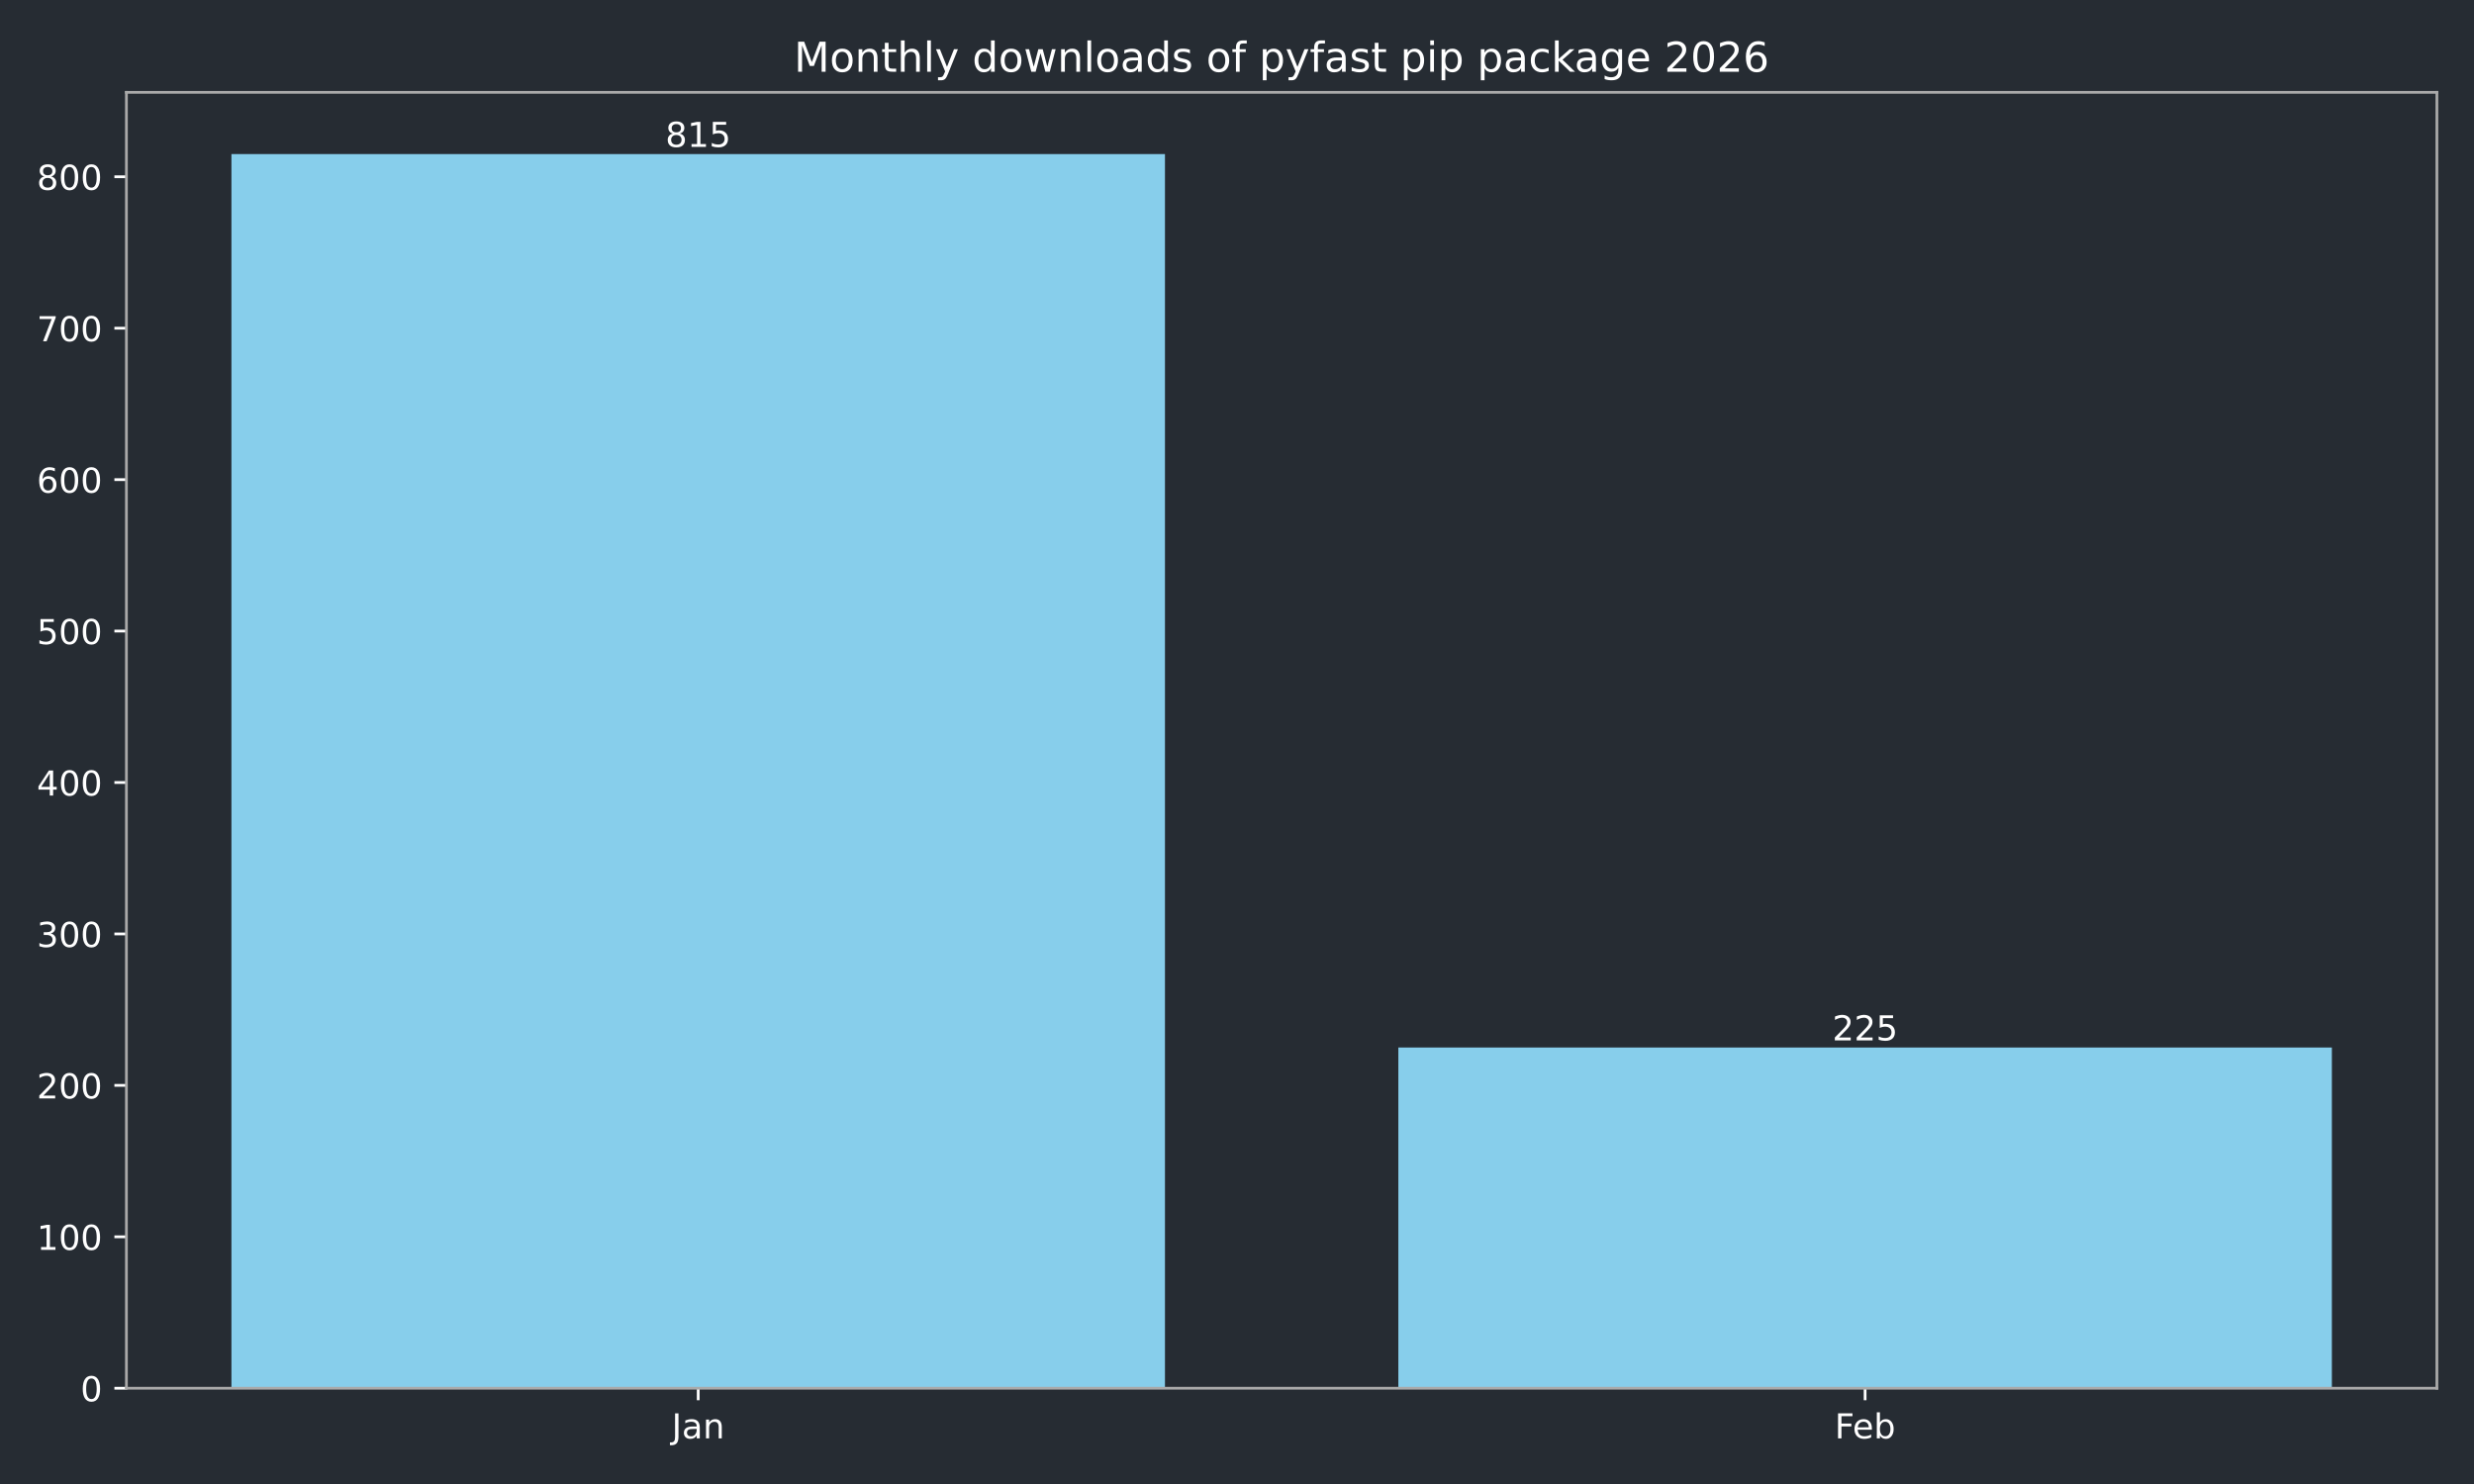
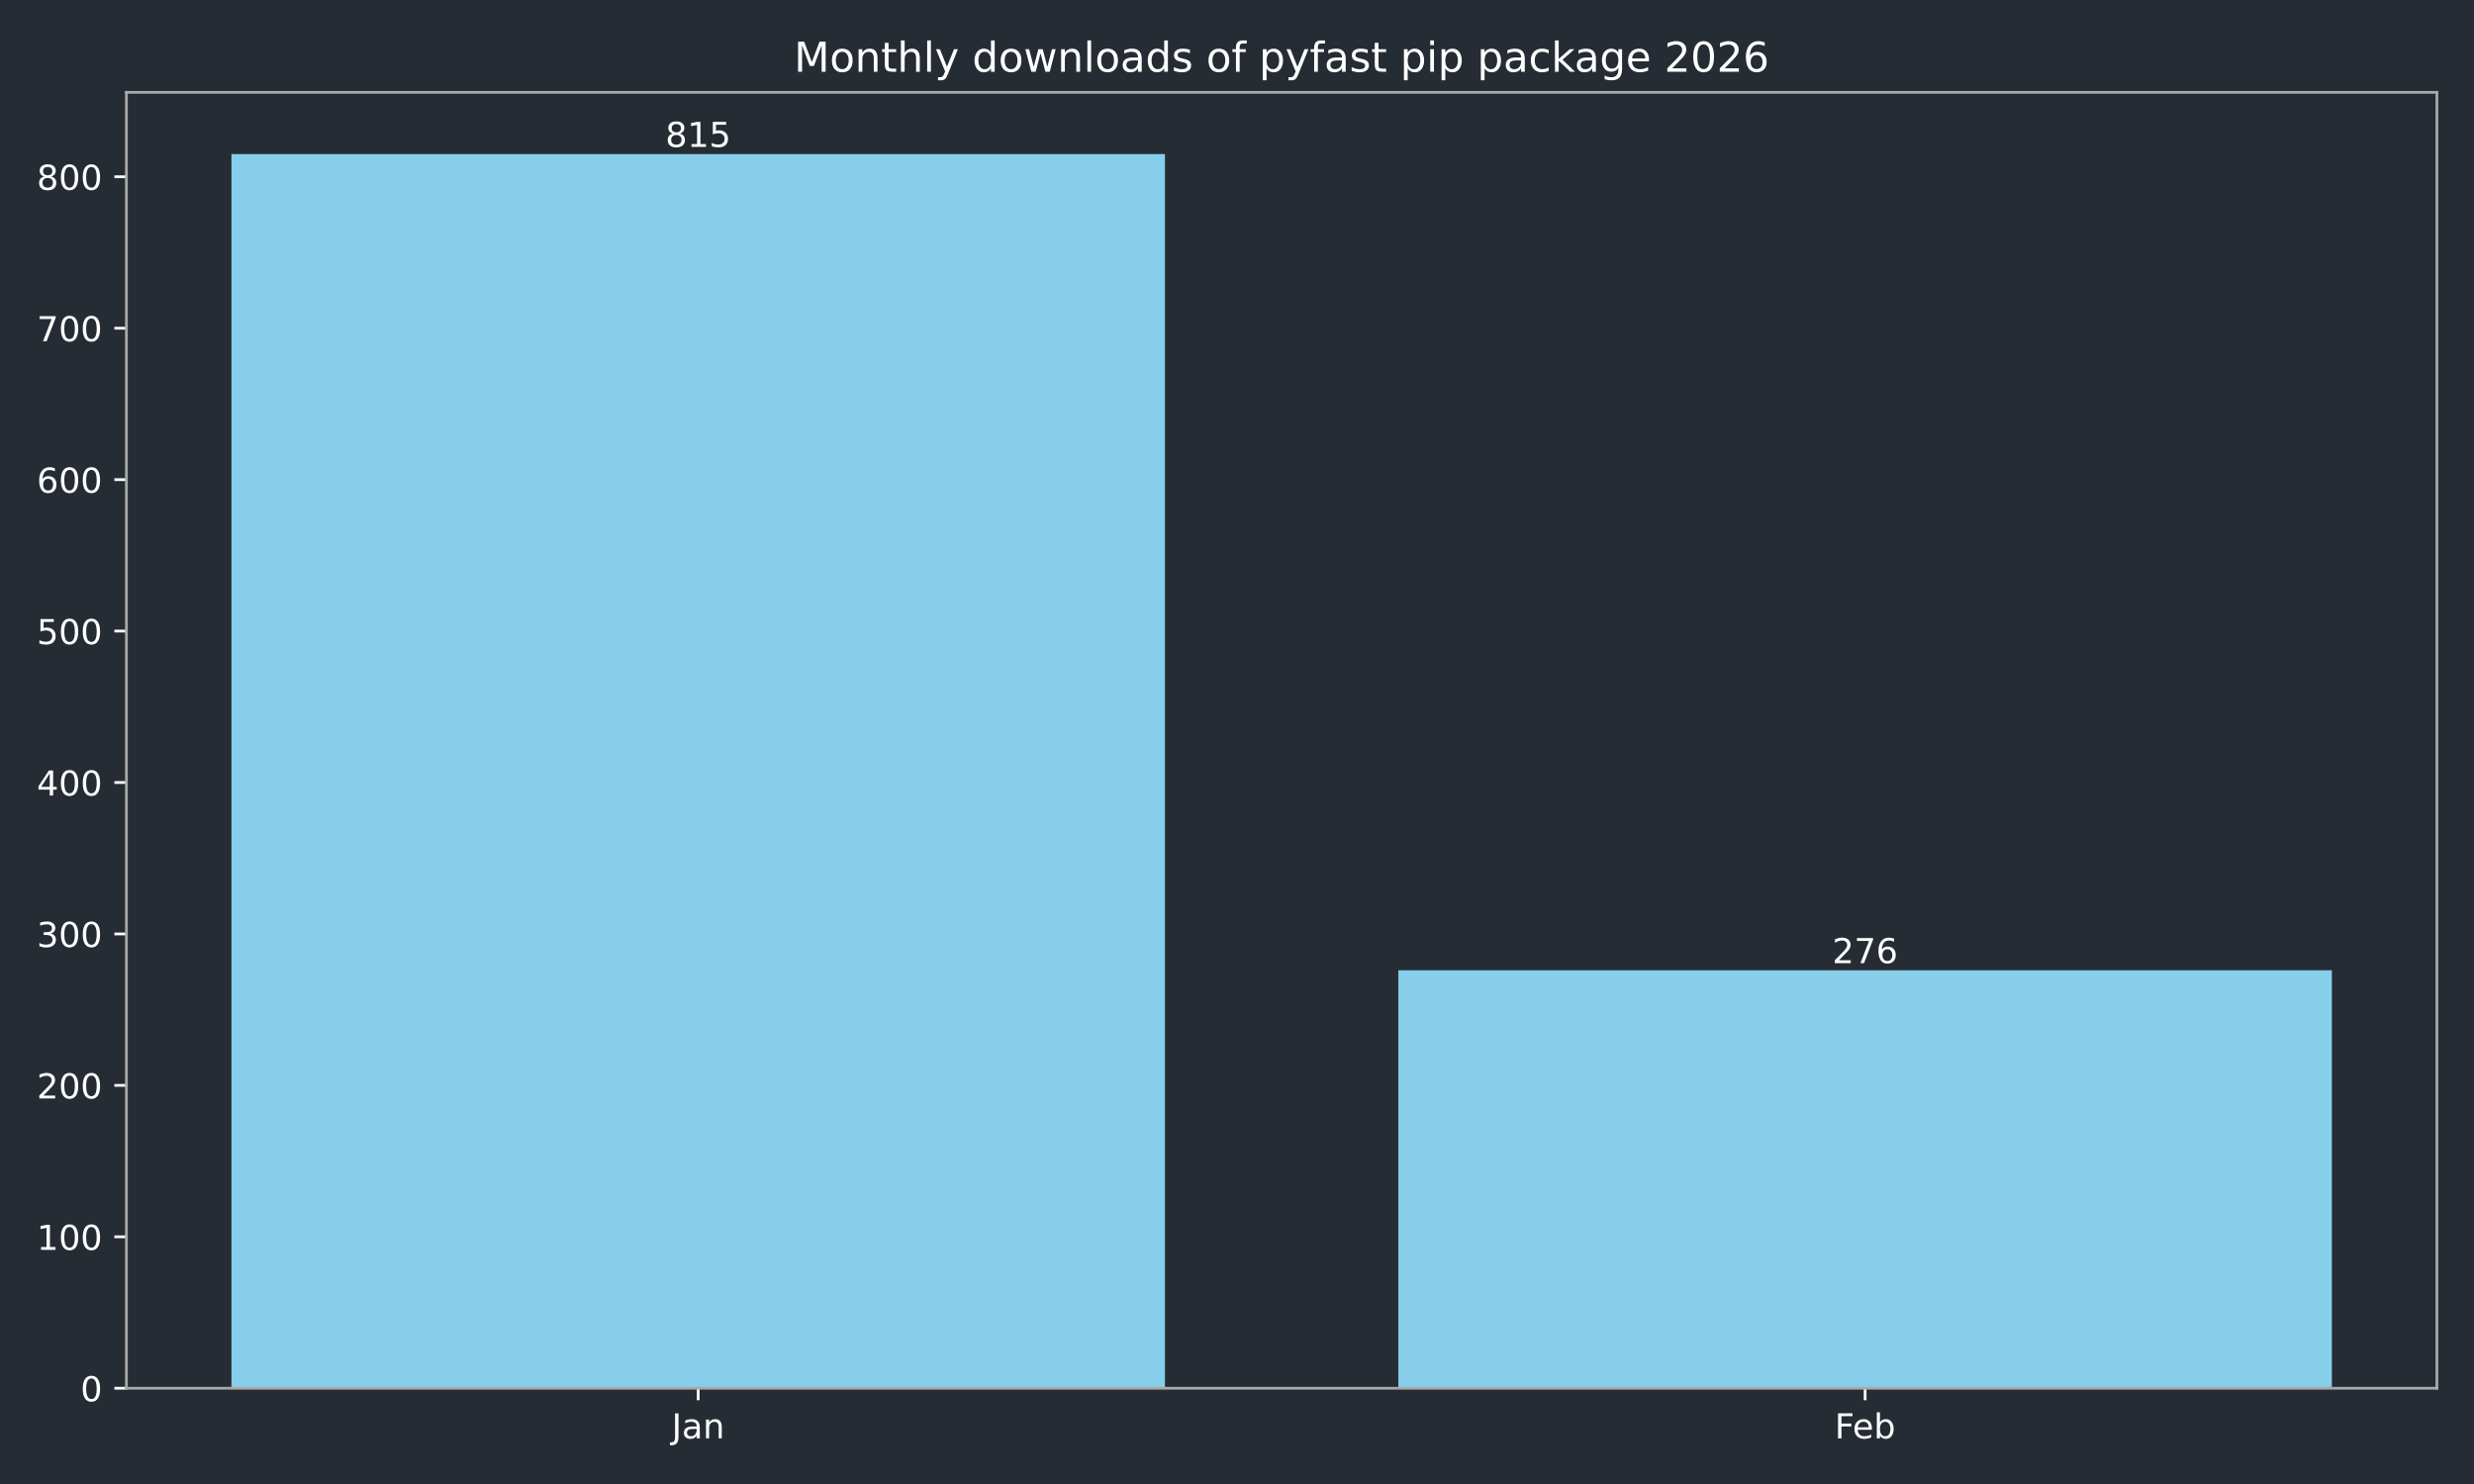
<svg xmlns="http://www.w3.org/2000/svg" xmlns:xlink="http://www.w3.org/1999/xlink" width="720pt" height="432pt" viewBox="0 0 720 432" version="1.1">
  <defs>
    <style type="text/css">*{stroke-linejoin: round; stroke-linecap: butt}</style>
  </defs>
  <g id="figure_1">
    <g id="patch_1">
      <path d="M 0 432  L 720 432  L 720 0  L 0 0  z " style="fill: #262c33" />
    </g>
    <g id="axes_1">
      <g id="patch_2">
        <path d="M 36.79 404.12  L 709.2 404.12  L 709.2 26.88  L 36.79 26.88  z " style="fill: #262c33" />
      </g>
      <g id="patch_3">
-         <path d="M 67.354 404.12  L 339.035 404.12  L 339.035 44.844  L 67.354 44.844  z " clip-path="url(#p325a47bc50)" style="fill: #87ceeb" />
+         <path d="M 67.354 404.12  L 339.035 404.12  L 339.035 44.844  L 67.354 44.844  z " clip-path="url(#pab78512019)" style="fill: #87ceeb" />
      </g>
      <g id="patch_4">
-         <path d="M 406.955 404.12  L 678.636 404.12  L 678.636 304.933  L 406.955 304.933  z " clip-path="url(#p325a47bc50)" style="fill: #87ceeb" />
+         <path d="M 406.955 404.12  L 678.636 404.12  L 678.636 282.451  L 406.955 282.451  z " clip-path="url(#pab78512019)" style="fill: #87ceeb" />
      </g>
      <g id="matplotlib.axis_1">
        <g id="xtick_1">
          <g id="line2d_1">
            <defs>
-               <path id="m31cc84bd1f" d="M 0 0  L 0 3.5  " style="stroke: #ffffff; stroke-width: 0.8" />
+               <path id="md1e62382a7" d="M 0 0  L 0 3.5  " style="stroke: #ffffff; stroke-width: 0.8" />
            </defs>
            <g>
-               <use xlink:href="#m31cc84bd1f" x="203.194" y="404.12" style="fill: #ffffff; stroke: #ffffff; stroke-width: 0.8" />
+               <use xlink:href="#md1e62382a7" x="203.194" y="404.12" style="fill: #ffffff; stroke: #ffffff; stroke-width: 0.8" />
            </g>
          </g>
          <g id="text_1">
            <g style="fill: #ffffff" transform="translate(195.4867 418.7184) scale(0.1 -0.1)">
              <defs>
                <path id="DejaVuSans-4a" d="M 628 4666  L 1259 4666  L 1259 325  Q 1259 -519 939 -900  Q 619 -1281 -91 -1281  L -331 -1281  L -331 -750  L -134 -750  Q 284 -750 456 -515  Q 628 -281 628 325  L 628 4666  z " transform="scale(0.015625)" />
                <path id="DejaVuSans-61" d="M 2194 1759  Q 1497 1759 1228 1600  Q 959 1441 959 1056  Q 959 750 1161 570  Q 1363 391 1709 391  Q 2188 391 2477 730  Q 2766 1069 2766 1631  L 2766 1759  L 2194 1759  z M 3341 1997  L 3341 0  L 2766 0  L 2766 531  Q 2569 213 2275 61  Q 1981 -91 1556 -91  Q 1019 -91 701 211  Q 384 513 384 1019  Q 384 1609 779 1909  Q 1175 2209 1959 2209  L 2766 2209  L 2766 2266  Q 2766 2663 2505 2880  Q 2244 3097 1772 3097  Q 1472 3097 1187 3025  Q 903 2953 641 2809  L 641 3341  Q 956 3463 1253 3523  Q 1550 3584 1831 3584  Q 2591 3584 2966 3190  Q 3341 2797 3341 1997  z " transform="scale(0.015625)" />
                <path id="DejaVuSans-6e" d="M 3513 2113  L 3513 0  L 2938 0  L 2938 2094  Q 2938 2591 2744 2837  Q 2550 3084 2163 3084  Q 1697 3084 1428 2787  Q 1159 2491 1159 1978  L 1159 0  L 581 0  L 581 3500  L 1159 3500  L 1159 2956  Q 1366 3272 1645 3428  Q 1925 3584 2291 3584  Q 2894 3584 3203 3211  Q 3513 2838 3513 2113  z " transform="scale(0.015625)" />
              </defs>
              <use xlink:href="#DejaVuSans-4a" />
              <use xlink:href="#DejaVuSans-61" transform="translate(29.49219 0)" />
              <use xlink:href="#DejaVuSans-6e" transform="translate(90.77148 0)" />
            </g>
          </g>
        </g>
        <g id="xtick_2">
          <g id="line2d_2">
            <g>
-               <use xlink:href="#m31cc84bd1f" x="542.796" y="404.12" style="fill: #ffffff; stroke: #ffffff; stroke-width: 0.8" />
+               <use xlink:href="#md1e62382a7" x="542.796" y="404.12" style="fill: #ffffff; stroke: #ffffff; stroke-width: 0.8" />
            </g>
          </g>
          <g id="text_2">
            <g style="fill: #ffffff" transform="translate(533.9439 418.7184) scale(0.1 -0.1)">
              <defs>
                <path id="DejaVuSans-46" d="M 628 4666  L 3309 4666  L 3309 4134  L 1259 4134  L 1259 2759  L 3109 2759  L 3109 2228  L 1259 2228  L 1259 0  L 628 0  L 628 4666  z " transform="scale(0.015625)" />
                <path id="DejaVuSans-65" d="M 3597 1894  L 3597 1613  L 953 1613  Q 991 1019 1311 708  Q 1631 397 2203 397  Q 2534 397 2845 478  Q 3156 559 3463 722  L 3463 178  Q 3153 47 2828 -22  Q 2503 -91 2169 -91  Q 1331 -91 842 396  Q 353 884 353 1716  Q 353 2575 817 3079  Q 1281 3584 2069 3584  Q 2775 3584 3186 3129  Q 3597 2675 3597 1894  z M 3022 2063  Q 3016 2534 2758 2815  Q 2500 3097 2075 3097  Q 1594 3097 1305 2825  Q 1016 2553 972 2059  L 3022 2063  z " transform="scale(0.015625)" />
                <path id="DejaVuSans-62" d="M 3116 1747  Q 3116 2381 2855 2742  Q 2594 3103 2138 3103  Q 1681 3103 1420 2742  Q 1159 2381 1159 1747  Q 1159 1113 1420 752  Q 1681 391 2138 391  Q 2594 391 2855 752  Q 3116 1113 3116 1747  z M 1159 2969  Q 1341 3281 1617 3432  Q 1894 3584 2278 3584  Q 2916 3584 3314 3078  Q 3713 2572 3713 1747  Q 3713 922 3314 415  Q 2916 -91 2278 -91  Q 1894 -91 1617 61  Q 1341 213 1159 525  L 1159 0  L 581 0  L 581 4863  L 1159 4863  L 1159 2969  z " transform="scale(0.015625)" />
              </defs>
              <use xlink:href="#DejaVuSans-46" />
              <use xlink:href="#DejaVuSans-65" transform="translate(52.01953 0)" />
              <use xlink:href="#DejaVuSans-62" transform="translate(113.543 0)" />
            </g>
          </g>
        </g>
      </g>
      <g id="matplotlib.axis_2">
        <g id="ytick_1">
          <g id="line2d_3">
            <defs>
-               <path id="m59b119ad2b" d="M 0 0  L -3.5 0  " style="stroke: #ffffff; stroke-width: 0.8" />
+               <path id="m2fa4ed44a6" d="M 0 0  L -3.5 0  " style="stroke: #ffffff; stroke-width: 0.8" />
            </defs>
            <g>
-               <use xlink:href="#m59b119ad2b" x="36.79" y="404.12" style="fill: #ffffff; stroke: #ffffff; stroke-width: 0.8" />
+               <use xlink:href="#m2fa4ed44a6" x="36.79" y="404.12" style="fill: #ffffff; stroke: #ffffff; stroke-width: 0.8" />
            </g>
          </g>
          <g id="text_3">
            <g style="fill: #ffffff" transform="translate(23.4275 407.9192) scale(0.1 -0.1)">
              <defs>
                <path id="DejaVuSans-30" d="M 2034 4250  Q 1547 4250 1301 3770  Q 1056 3291 1056 2328  Q 1056 1369 1301 889  Q 1547 409 2034 409  Q 2525 409 2770 889  Q 3016 1369 3016 2328  Q 3016 3291 2770 3770  Q 2525 4250 2034 4250  z M 2034 4750  Q 2819 4750 3233 4129  Q 3647 3509 3647 2328  Q 3647 1150 3233 529  Q 2819 -91 2034 -91  Q 1250 -91 836 529  Q 422 1150 422 2328  Q 422 3509 836 4129  Q 1250 4750 2034 4750  z " transform="scale(0.015625)" />
              </defs>
              <use xlink:href="#DejaVuSans-30" />
            </g>
          </g>
        </g>
        <g id="ytick_2">
          <g id="line2d_4">
            <g>
-               <use xlink:href="#m59b119ad2b" x="36.79" y="360.037" style="fill: #ffffff; stroke: #ffffff; stroke-width: 0.8" />
+               <use xlink:href="#m2fa4ed44a6" x="36.79" y="360.037" style="fill: #ffffff; stroke: #ffffff; stroke-width: 0.8" />
            </g>
          </g>
          <g id="text_4">
            <g style="fill: #ffffff" transform="translate(10.7025 363.8363) scale(0.1 -0.1)">
              <defs>
                <path id="DejaVuSans-31" d="M 794 531  L 1825 531  L 1825 4091  L 703 3866  L 703 4441  L 1819 4666  L 2450 4666  L 2450 531  L 3481 531  L 3481 0  L 794 0  L 794 531  z " transform="scale(0.015625)" />
              </defs>
              <use xlink:href="#DejaVuSans-31" />
              <use xlink:href="#DejaVuSans-30" transform="translate(63.62305 0)" />
              <use xlink:href="#DejaVuSans-30" transform="translate(127.2461 0)" />
            </g>
          </g>
        </g>
        <g id="ytick_3">
          <g id="line2d_5">
            <g>
-               <use xlink:href="#m59b119ad2b" x="36.79" y="315.954" style="fill: #ffffff; stroke: #ffffff; stroke-width: 0.8" />
+               <use xlink:href="#m2fa4ed44a6" x="36.79" y="315.954" style="fill: #ffffff; stroke: #ffffff; stroke-width: 0.8" />
            </g>
          </g>
          <g id="text_5">
            <g style="fill: #ffffff" transform="translate(10.7025 319.7533) scale(0.1 -0.1)">
              <defs>
                <path id="DejaVuSans-32" d="M 1228 531  L 3431 531  L 3431 0  L 469 0  L 469 531  Q 828 903 1448 1529  Q 2069 2156 2228 2338  Q 2531 2678 2651 2914  Q 2772 3150 2772 3378  Q 2772 3750 2511 3984  Q 2250 4219 1831 4219  Q 1534 4219 1204 4116  Q 875 4013 500 3803  L 500 4441  Q 881 4594 1212 4672  Q 1544 4750 1819 4750  Q 2544 4750 2975 4387  Q 3406 4025 3406 3419  Q 3406 3131 3298 2873  Q 3191 2616 2906 2266  Q 2828 2175 2409 1742  Q 1991 1309 1228 531  z " transform="scale(0.015625)" />
              </defs>
              <use xlink:href="#DejaVuSans-32" />
              <use xlink:href="#DejaVuSans-30" transform="translate(63.62305 0)" />
              <use xlink:href="#DejaVuSans-30" transform="translate(127.2461 0)" />
            </g>
          </g>
        </g>
        <g id="ytick_4">
          <g id="line2d_6">
            <g>
-               <use xlink:href="#m59b119ad2b" x="36.79" y="271.871" style="fill: #ffffff; stroke: #ffffff; stroke-width: 0.8" />
+               <use xlink:href="#m2fa4ed44a6" x="36.79" y="271.871" style="fill: #ffffff; stroke: #ffffff; stroke-width: 0.8" />
            </g>
          </g>
          <g id="text_6">
            <g style="fill: #ffffff" transform="translate(10.7025 275.6703) scale(0.1 -0.1)">
              <defs>
                <path id="DejaVuSans-33" d="M 2597 2516  Q 3050 2419 3304 2112  Q 3559 1806 3559 1356  Q 3559 666 3084 287  Q 2609 -91 1734 -91  Q 1441 -91 1130 -33  Q 819 25 488 141  L 488 750  Q 750 597 1062 519  Q 1375 441 1716 441  Q 2309 441 2620 675  Q 2931 909 2931 1356  Q 2931 1769 2642 2001  Q 2353 2234 1838 2234  L 1294 2234  L 1294 2753  L 1863 2753  Q 2328 2753 2575 2939  Q 2822 3125 2822 3475  Q 2822 3834 2567 4026  Q 2313 4219 1838 4219  Q 1578 4219 1281 4162  Q 984 4106 628 3988  L 628 4550  Q 988 4650 1302 4700  Q 1616 4750 1894 4750  Q 2613 4750 3031 4423  Q 3450 4097 3450 3541  Q 3450 3153 3228 2886  Q 3006 2619 2597 2516  z " transform="scale(0.015625)" />
              </defs>
              <use xlink:href="#DejaVuSans-33" />
              <use xlink:href="#DejaVuSans-30" transform="translate(63.62305 0)" />
              <use xlink:href="#DejaVuSans-30" transform="translate(127.2461 0)" />
            </g>
          </g>
        </g>
        <g id="ytick_5">
          <g id="line2d_7">
            <g>
-               <use xlink:href="#m59b119ad2b" x="36.79" y="227.788" style="fill: #ffffff; stroke: #ffffff; stroke-width: 0.8" />
+               <use xlink:href="#m2fa4ed44a6" x="36.79" y="227.788" style="fill: #ffffff; stroke: #ffffff; stroke-width: 0.8" />
            </g>
          </g>
          <g id="text_7">
            <g style="fill: #ffffff" transform="translate(10.7025 231.5873) scale(0.1 -0.1)">
              <defs>
                <path id="DejaVuSans-34" d="M 2419 4116  L 825 1625  L 2419 1625  L 2419 4116  z M 2253 4666  L 3047 4666  L 3047 1625  L 3713 1625  L 3713 1100  L 3047 1100  L 3047 0  L 2419 0  L 2419 1100  L 313 1100  L 313 1709  L 2253 4666  z " transform="scale(0.015625)" />
              </defs>
              <use xlink:href="#DejaVuSans-34" />
              <use xlink:href="#DejaVuSans-30" transform="translate(63.62305 0)" />
              <use xlink:href="#DejaVuSans-30" transform="translate(127.2461 0)" />
            </g>
          </g>
        </g>
        <g id="ytick_6">
          <g id="line2d_8">
            <g>
-               <use xlink:href="#m59b119ad2b" x="36.79" y="183.705" style="fill: #ffffff; stroke: #ffffff; stroke-width: 0.8" />
+               <use xlink:href="#m2fa4ed44a6" x="36.79" y="183.705" style="fill: #ffffff; stroke: #ffffff; stroke-width: 0.8" />
            </g>
          </g>
          <g id="text_8">
            <g style="fill: #ffffff" transform="translate(10.7025 187.5044) scale(0.1 -0.1)">
              <defs>
                <path id="DejaVuSans-35" d="M 691 4666  L 3169 4666  L 3169 4134  L 1269 4134  L 1269 2991  Q 1406 3038 1543 3061  Q 1681 3084 1819 3084  Q 2600 3084 3056 2656  Q 3513 2228 3513 1497  Q 3513 744 3044 326  Q 2575 -91 1722 -91  Q 1428 -91 1123 -41  Q 819 9 494 109  L 494 744  Q 775 591 1075 516  Q 1375 441 1709 441  Q 2250 441 2565 725  Q 2881 1009 2881 1497  Q 2881 1984 2565 2268  Q 2250 2553 1709 2553  Q 1456 2553 1204 2497  Q 953 2441 691 2322  L 691 4666  z " transform="scale(0.015625)" />
              </defs>
              <use xlink:href="#DejaVuSans-35" />
              <use xlink:href="#DejaVuSans-30" transform="translate(63.62305 0)" />
              <use xlink:href="#DejaVuSans-30" transform="translate(127.2461 0)" />
            </g>
          </g>
        </g>
        <g id="ytick_7">
          <g id="line2d_9">
            <g>
-               <use xlink:href="#m59b119ad2b" x="36.79" y="139.622" style="fill: #ffffff; stroke: #ffffff; stroke-width: 0.8" />
+               <use xlink:href="#m2fa4ed44a6" x="36.79" y="139.622" style="fill: #ffffff; stroke: #ffffff; stroke-width: 0.8" />
            </g>
          </g>
          <g id="text_9">
            <g style="fill: #ffffff" transform="translate(10.7025 143.4214) scale(0.1 -0.1)">
              <defs>
                <path id="DejaVuSans-36" d="M 2113 2584  Q 1688 2584 1439 2293  Q 1191 2003 1191 1497  Q 1191 994 1439 701  Q 1688 409 2113 409  Q 2538 409 2786 701  Q 3034 994 3034 1497  Q 3034 2003 2786 2293  Q 2538 2584 2113 2584  z M 3366 4563  L 3366 3988  Q 3128 4100 2886 4159  Q 2644 4219 2406 4219  Q 1781 4219 1451 3797  Q 1122 3375 1075 2522  Q 1259 2794 1537 2939  Q 1816 3084 2150 3084  Q 2853 3084 3261 2657  Q 3669 2231 3669 1497  Q 3669 778 3244 343  Q 2819 -91 2113 -91  Q 1303 -91 875 529  Q 447 1150 447 2328  Q 447 3434 972 4092  Q 1497 4750 2381 4750  Q 2619 4750 2861 4703  Q 3103 4656 3366 4563  z " transform="scale(0.015625)" />
              </defs>
              <use xlink:href="#DejaVuSans-36" />
              <use xlink:href="#DejaVuSans-30" transform="translate(63.62305 0)" />
              <use xlink:href="#DejaVuSans-30" transform="translate(127.2461 0)" />
            </g>
          </g>
        </g>
        <g id="ytick_8">
          <g id="line2d_10">
            <g>
-               <use xlink:href="#m59b119ad2b" x="36.79" y="95.539" style="fill: #ffffff; stroke: #ffffff; stroke-width: 0.8" />
+               <use xlink:href="#m2fa4ed44a6" x="36.79" y="95.539" style="fill: #ffffff; stroke: #ffffff; stroke-width: 0.8" />
            </g>
          </g>
          <g id="text_10">
            <g style="fill: #ffffff" transform="translate(10.7025 99.33844) scale(0.1 -0.1)">
              <defs>
                <path id="DejaVuSans-37" d="M 525 4666  L 3525 4666  L 3525 4397  L 1831 0  L 1172 0  L 2766 4134  L 525 4134  L 525 4666  z " transform="scale(0.015625)" />
              </defs>
              <use xlink:href="#DejaVuSans-37" />
              <use xlink:href="#DejaVuSans-30" transform="translate(63.62305 0)" />
              <use xlink:href="#DejaVuSans-30" transform="translate(127.2461 0)" />
            </g>
          </g>
        </g>
        <g id="ytick_9">
          <g id="line2d_11">
            <g>
-               <use xlink:href="#m59b119ad2b" x="36.79" y="51.456" style="fill: #ffffff; stroke: #ffffff; stroke-width: 0.8" />
+               <use xlink:href="#m2fa4ed44a6" x="36.79" y="51.456" style="fill: #ffffff; stroke: #ffffff; stroke-width: 0.8" />
            </g>
          </g>
          <g id="text_11">
            <g style="fill: #ffffff" transform="translate(10.7025 55.25547) scale(0.1 -0.1)">
              <defs>
                <path id="DejaVuSans-38" d="M 2034 2216  Q 1584 2216 1326 1975  Q 1069 1734 1069 1313  Q 1069 891 1326 650  Q 1584 409 2034 409  Q 2484 409 2743 651  Q 3003 894 3003 1313  Q 3003 1734 2745 1975  Q 2488 2216 2034 2216  z M 1403 2484  Q 997 2584 770 2862  Q 544 3141 544 3541  Q 544 4100 942 4425  Q 1341 4750 2034 4750  Q 2731 4750 3128 4425  Q 3525 4100 3525 3541  Q 3525 3141 3298 2862  Q 3072 2584 2669 2484  Q 3125 2378 3379 2068  Q 3634 1759 3634 1313  Q 3634 634 3220 271  Q 2806 -91 2034 -91  Q 1263 -91 848 271  Q 434 634 434 1313  Q 434 1759 690 2068  Q 947 2378 1403 2484  z M 1172 3481  Q 1172 3119 1398 2916  Q 1625 2713 2034 2713  Q 2441 2713 2670 2916  Q 2900 3119 2900 3481  Q 2900 3844 2670 4047  Q 2441 4250 2034 4250  Q 1625 4250 1398 4047  Q 1172 3844 1172 3481  z " transform="scale(0.015625)" />
              </defs>
              <use xlink:href="#DejaVuSans-38" />
              <use xlink:href="#DejaVuSans-30" transform="translate(63.62305 0)" />
              <use xlink:href="#DejaVuSans-30" transform="translate(127.2461 0)" />
            </g>
          </g>
        </g>
      </g>
      <g id="patch_5">
        <path d="M 36.79 404.12  L 36.79 26.88  " style="fill: none; stroke: #a9a9a9; stroke-width: 0.8; stroke-linejoin: miter; stroke-linecap: square" />
      </g>
      <g id="patch_6">
        <path d="M 709.2 404.12  L 709.2 26.88  " style="fill: none; stroke: #a9a9a9; stroke-width: 0.8; stroke-linejoin: miter; stroke-linecap: square" />
      </g>
      <g id="patch_7">
        <path d="M 36.79 404.12  L 709.2 404.12  " style="fill: none; stroke: #a9a9a9; stroke-width: 0.8; stroke-linejoin: miter; stroke-linecap: square" />
      </g>
      <g id="patch_8">
        <path d="M 36.79 26.88  L 709.2 26.88  " style="fill: none; stroke: #a9a9a9; stroke-width: 0.8; stroke-linejoin: miter; stroke-linecap: square" />
      </g>
      <g id="text_12">
        <g style="fill: #ffffff" transform="translate(193.6507 42.76412) scale(0.1 -0.1)">
          <use xlink:href="#DejaVuSans-38" />
          <use xlink:href="#DejaVuSans-31" transform="translate(63.62305 0)" />
          <use xlink:href="#DejaVuSans-35" transform="translate(127.2461 0)" />
        </g>
      </g>
      <g id="text_13">
-         <g style="fill: #ffffff" transform="translate(533.2518 302.8536) scale(0.1 -0.1)">
+         <g style="fill: #ffffff" transform="translate(533.2518 280.3713) scale(0.1 -0.1)">
          <use xlink:href="#DejaVuSans-32" />
-           <use xlink:href="#DejaVuSans-32" transform="translate(63.62305 0)" />
-           <use xlink:href="#DejaVuSans-35" transform="translate(127.2461 0)" />
+           <use xlink:href="#DejaVuSans-37" transform="translate(63.62305 0)" />
+           <use xlink:href="#DejaVuSans-36" transform="translate(127.2461 0)" />
        </g>
      </g>
      <g id="text_14">
        <g style="fill: #ffffff" transform="translate(231.0931 20.88) scale(0.12 -0.12)">
          <defs>
            <path id="DejaVuSans-4d" d="M 628 4666  L 1569 4666  L 2759 1491  L 3956 4666  L 4897 4666  L 4897 0  L 4281 0  L 4281 4097  L 3078 897  L 2444 897  L 1241 4097  L 1241 0  L 628 0  L 628 4666  z " transform="scale(0.015625)" />
            <path id="DejaVuSans-6f" d="M 1959 3097  Q 1497 3097 1228 2736  Q 959 2375 959 1747  Q 959 1119 1226 758  Q 1494 397 1959 397  Q 2419 397 2687 759  Q 2956 1122 2956 1747  Q 2956 2369 2687 2733  Q 2419 3097 1959 3097  z M 1959 3584  Q 2709 3584 3137 3096  Q 3566 2609 3566 1747  Q 3566 888 3137 398  Q 2709 -91 1959 -91  Q 1206 -91 779 398  Q 353 888 353 1747  Q 353 2609 779 3096  Q 1206 3584 1959 3584  z " transform="scale(0.015625)" />
            <path id="DejaVuSans-74" d="M 1172 4494  L 1172 3500  L 2356 3500  L 2356 3053  L 1172 3053  L 1172 1153  Q 1172 725 1289 603  Q 1406 481 1766 481  L 2356 481  L 2356 0  L 1766 0  Q 1100 0 847 248  Q 594 497 594 1153  L 594 3053  L 172 3053  L 172 3500  L 594 3500  L 594 4494  L 1172 4494  z " transform="scale(0.015625)" />
            <path id="DejaVuSans-68" d="M 3513 2113  L 3513 0  L 2938 0  L 2938 2094  Q 2938 2591 2744 2837  Q 2550 3084 2163 3084  Q 1697 3084 1428 2787  Q 1159 2491 1159 1978  L 1159 0  L 581 0  L 581 4863  L 1159 4863  L 1159 2956  Q 1366 3272 1645 3428  Q 1925 3584 2291 3584  Q 2894 3584 3203 3211  Q 3513 2838 3513 2113  z " transform="scale(0.015625)" />
            <path id="DejaVuSans-6c" d="M 603 4863  L 1178 4863  L 1178 0  L 603 0  L 603 4863  z " transform="scale(0.015625)" />
            <path id="DejaVuSans-79" d="M 2059 -325  Q 1816 -950 1584 -1140  Q 1353 -1331 966 -1331  L 506 -1331  L 506 -850  L 844 -850  Q 1081 -850 1212 -737  Q 1344 -625 1503 -206  L 1606 56  L 191 3500  L 800 3500  L 1894 763  L 2988 3500  L 3597 3500  L 2059 -325  z " transform="scale(0.015625)" />
            <path id="DejaVuSans-20" transform="scale(0.015625)" />
            <path id="DejaVuSans-64" d="M 2906 2969  L 2906 4863  L 3481 4863  L 3481 0  L 2906 0  L 2906 525  Q 2725 213 2448 61  Q 2172 -91 1784 -91  Q 1150 -91 751 415  Q 353 922 353 1747  Q 353 2572 751 3078  Q 1150 3584 1784 3584  Q 2172 3584 2448 3432  Q 2725 3281 2906 2969  z M 947 1747  Q 947 1113 1208 752  Q 1469 391 1925 391  Q 2381 391 2643 752  Q 2906 1113 2906 1747  Q 2906 2381 2643 2742  Q 2381 3103 1925 3103  Q 1469 3103 1208 2742  Q 947 2381 947 1747  z " transform="scale(0.015625)" />
            <path id="DejaVuSans-77" d="M 269 3500  L 844 3500  L 1563 769  L 2278 3500  L 2956 3500  L 3675 769  L 4391 3500  L 4966 3500  L 4050 0  L 3372 0  L 2619 2869  L 1863 0  L 1184 0  L 269 3500  z " transform="scale(0.015625)" />
            <path id="DejaVuSans-73" d="M 2834 3397  L 2834 2853  Q 2591 2978 2328 3040  Q 2066 3103 1784 3103  Q 1356 3103 1142 2972  Q 928 2841 928 2578  Q 928 2378 1081 2264  Q 1234 2150 1697 2047  L 1894 2003  Q 2506 1872 2764 1633  Q 3022 1394 3022 966  Q 3022 478 2636 193  Q 2250 -91 1575 -91  Q 1294 -91 989 -36  Q 684 19 347 128  L 347 722  Q 666 556 975 473  Q 1284 391 1588 391  Q 1994 391 2212 530  Q 2431 669 2431 922  Q 2431 1156 2273 1281  Q 2116 1406 1581 1522  L 1381 1569  Q 847 1681 609 1914  Q 372 2147 372 2553  Q 372 3047 722 3315  Q 1072 3584 1716 3584  Q 2034 3584 2315 3537  Q 2597 3491 2834 3397  z " transform="scale(0.015625)" />
            <path id="DejaVuSans-66" d="M 2375 4863  L 2375 4384  L 1825 4384  Q 1516 4384 1395 4259  Q 1275 4134 1275 3809  L 1275 3500  L 2222 3500  L 2222 3053  L 1275 3053  L 1275 0  L 697 0  L 697 3053  L 147 3053  L 147 3500  L 697 3500  L 697 3744  Q 697 4328 969 4595  Q 1241 4863 1831 4863  L 2375 4863  z " transform="scale(0.015625)" />
            <path id="DejaVuSans-70" d="M 1159 525  L 1159 -1331  L 581 -1331  L 581 3500  L 1159 3500  L 1159 2969  Q 1341 3281 1617 3432  Q 1894 3584 2278 3584  Q 2916 3584 3314 3078  Q 3713 2572 3713 1747  Q 3713 922 3314 415  Q 2916 -91 2278 -91  Q 1894 -91 1617 61  Q 1341 213 1159 525  z M 3116 1747  Q 3116 2381 2855 2742  Q 2594 3103 2138 3103  Q 1681 3103 1420 2742  Q 1159 2381 1159 1747  Q 1159 1113 1420 752  Q 1681 391 2138 391  Q 2594 391 2855 752  Q 3116 1113 3116 1747  z " transform="scale(0.015625)" />
            <path id="DejaVuSans-69" d="M 603 3500  L 1178 3500  L 1178 0  L 603 0  L 603 3500  z M 603 4863  L 1178 4863  L 1178 4134  L 603 4134  L 603 4863  z " transform="scale(0.015625)" />
            <path id="DejaVuSans-63" d="M 3122 3366  L 3122 2828  Q 2878 2963 2633 3030  Q 2388 3097 2138 3097  Q 1578 3097 1268 2742  Q 959 2388 959 1747  Q 959 1106 1268 751  Q 1578 397 2138 397  Q 2388 397 2633 464  Q 2878 531 3122 666  L 3122 134  Q 2881 22 2623 -34  Q 2366 -91 2075 -91  Q 1284 -91 818 406  Q 353 903 353 1747  Q 353 2603 823 3093  Q 1294 3584 2113 3584  Q 2378 3584 2631 3529  Q 2884 3475 3122 3366  z " transform="scale(0.015625)" />
            <path id="DejaVuSans-6b" d="M 581 4863  L 1159 4863  L 1159 1991  L 2875 3500  L 3609 3500  L 1753 1863  L 3688 0  L 2938 0  L 1159 1709  L 1159 0  L 581 0  L 581 4863  z " transform="scale(0.015625)" />
            <path id="DejaVuSans-67" d="M 2906 1791  Q 2906 2416 2648 2759  Q 2391 3103 1925 3103  Q 1463 3103 1205 2759  Q 947 2416 947 1791  Q 947 1169 1205 825  Q 1463 481 1925 481  Q 2391 481 2648 825  Q 2906 1169 2906 1791  z M 3481 434  Q 3481 -459 3084 -895  Q 2688 -1331 1869 -1331  Q 1566 -1331 1297 -1286  Q 1028 -1241 775 -1147  L 775 -588  Q 1028 -725 1275 -790  Q 1522 -856 1778 -856  Q 2344 -856 2625 -561  Q 2906 -266 2906 331  L 2906 616  Q 2728 306 2450 153  Q 2172 0 1784 0  Q 1141 0 747 490  Q 353 981 353 1791  Q 353 2603 747 3093  Q 1141 3584 1784 3584  Q 2172 3584 2450 3431  Q 2728 3278 2906 2969  L 2906 3500  L 3481 3500  L 3481 434  z " transform="scale(0.015625)" />
          </defs>
          <use xlink:href="#DejaVuSans-4d" />
          <use xlink:href="#DejaVuSans-6f" transform="translate(86.2793 0)" />
          <use xlink:href="#DejaVuSans-6e" transform="translate(147.4609 0)" />
          <use xlink:href="#DejaVuSans-74" transform="translate(210.8398 0)" />
          <use xlink:href="#DejaVuSans-68" transform="translate(250.0488 0)" />
          <use xlink:href="#DejaVuSans-6c" transform="translate(313.4277 0)" />
          <use xlink:href="#DejaVuSans-79" transform="translate(341.2109 0)" />
          <use xlink:href="#DejaVuSans-20" transform="translate(400.3906 0)" />
          <use xlink:href="#DejaVuSans-64" transform="translate(432.1777 0)" />
          <use xlink:href="#DejaVuSans-6f" transform="translate(495.6543 0)" />
          <use xlink:href="#DejaVuSans-77" transform="translate(556.8359 0)" />
          <use xlink:href="#DejaVuSans-6e" transform="translate(638.623 0)" />
          <use xlink:href="#DejaVuSans-6c" transform="translate(702.002 0)" />
          <use xlink:href="#DejaVuSans-6f" transform="translate(729.7852 0)" />
          <use xlink:href="#DejaVuSans-61" transform="translate(790.9668 0)" />
          <use xlink:href="#DejaVuSans-64" transform="translate(852.2461 0)" />
          <use xlink:href="#DejaVuSans-73" transform="translate(915.7227 0)" />
          <use xlink:href="#DejaVuSans-20" transform="translate(967.8223 0)" />
          <use xlink:href="#DejaVuSans-6f" transform="translate(999.6094 0)" />
          <use xlink:href="#DejaVuSans-66" transform="translate(1060.791 0)" />
          <use xlink:href="#DejaVuSans-20" transform="translate(1095.996 0)" />
          <use xlink:href="#DejaVuSans-70" transform="translate(1127.783 0)" />
          <use xlink:href="#DejaVuSans-79" transform="translate(1191.26 0)" />
          <use xlink:href="#DejaVuSans-66" transform="translate(1250.439 0)" />
          <use xlink:href="#DejaVuSans-61" transform="translate(1285.645 0)" />
          <use xlink:href="#DejaVuSans-73" transform="translate(1346.924 0)" />
          <use xlink:href="#DejaVuSans-74" transform="translate(1399.023 0)" />
          <use xlink:href="#DejaVuSans-20" transform="translate(1438.232 0)" />
          <use xlink:href="#DejaVuSans-70" transform="translate(1470.02 0)" />
          <use xlink:href="#DejaVuSans-69" transform="translate(1533.496 0)" />
          <use xlink:href="#DejaVuSans-70" transform="translate(1561.279 0)" />
          <use xlink:href="#DejaVuSans-20" transform="translate(1624.756 0)" />
          <use xlink:href="#DejaVuSans-70" transform="translate(1656.543 0)" />
          <use xlink:href="#DejaVuSans-61" transform="translate(1720.02 0)" />
          <use xlink:href="#DejaVuSans-63" transform="translate(1781.299 0)" />
          <use xlink:href="#DejaVuSans-6b" transform="translate(1836.279 0)" />
          <use xlink:href="#DejaVuSans-61" transform="translate(1892.439 0)" />
          <use xlink:href="#DejaVuSans-67" transform="translate(1953.719 0)" />
          <use xlink:href="#DejaVuSans-65" transform="translate(2017.195 0)" />
          <use xlink:href="#DejaVuSans-20" transform="translate(2078.719 0)" />
          <use xlink:href="#DejaVuSans-32" transform="translate(2110.506 0)" />
          <use xlink:href="#DejaVuSans-30" transform="translate(2174.129 0)" />
          <use xlink:href="#DejaVuSans-32" transform="translate(2237.752 0)" />
          <use xlink:href="#DejaVuSans-36" transform="translate(2301.375 0)" />
        </g>
      </g>
    </g>
  </g>
  <defs>
-     <clipPath id="p325a47bc50">
+     <clipPath id="pab78512019">
      <rect x="36.79" y="26.88" width="672.41" height="377.24" />
    </clipPath>
  </defs>
</svg>
